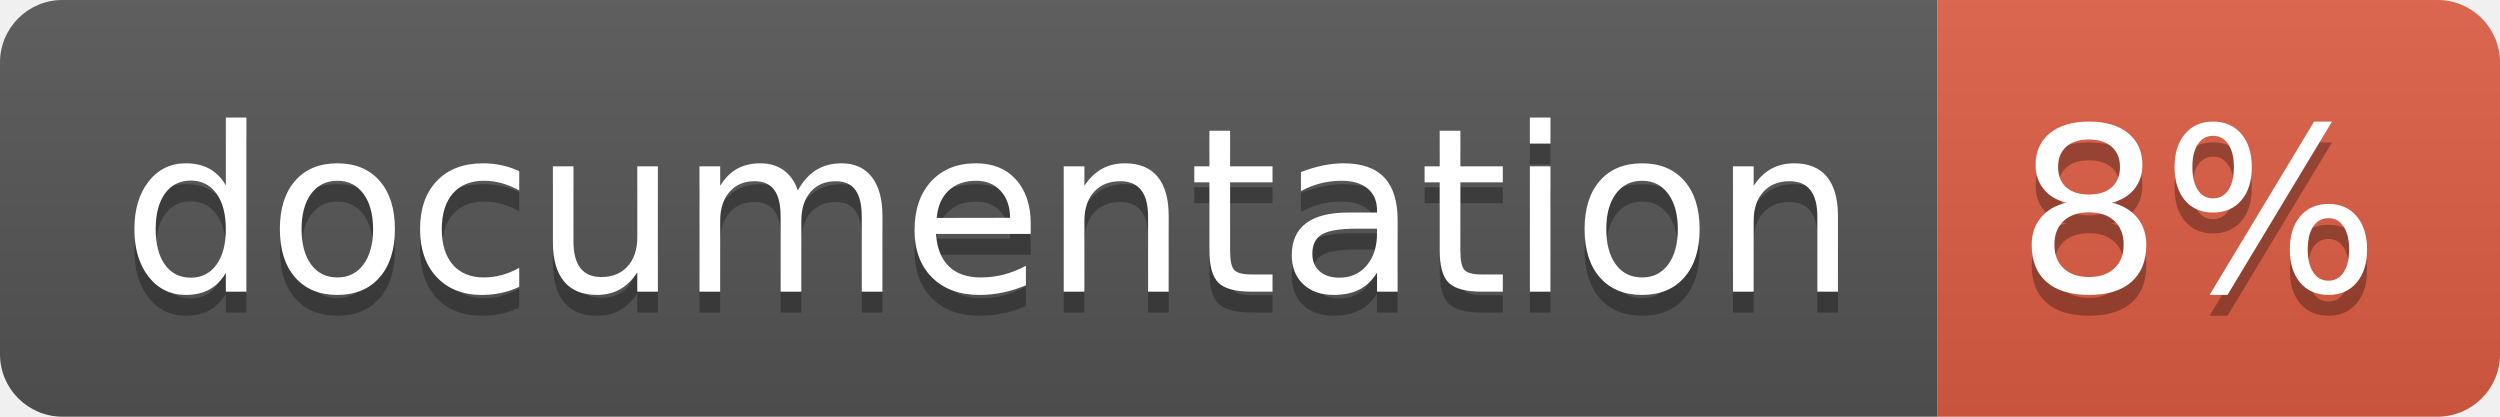
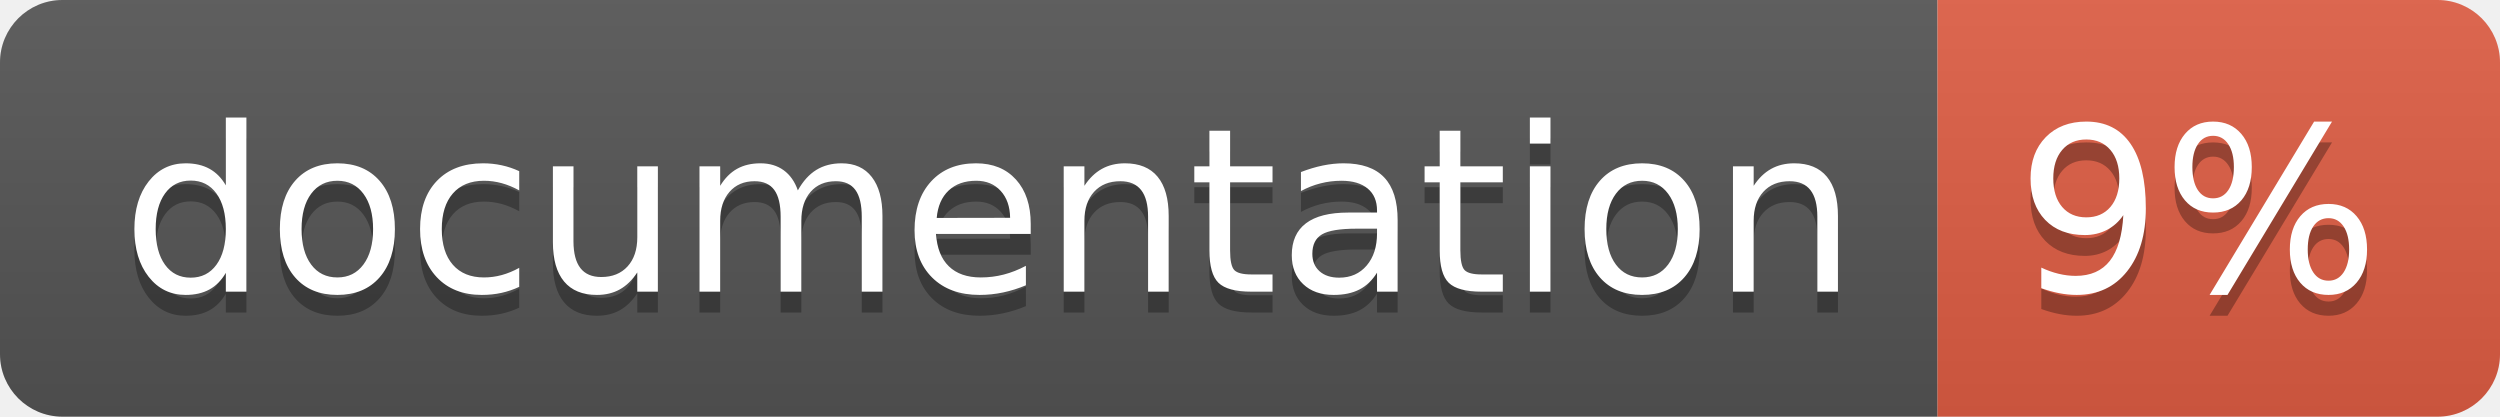
<svg xmlns="http://www.w3.org/2000/svg" width="120" height="20">
  <linearGradient id="b" x2="0" y2="100%">
    <stop offset="0" stop-color="#bbb" stop-opacity=".1" />
    <stop offset="1" stop-opacity=".1" />
  </linearGradient>
  <clipPath id="a">
    <rect width="120" height="20" rx="3" fill="#fff" />
  </clipPath>
  <g clip-path="url(#a)">
    <path fill="#555" d="M0 0h93v20H0z" />
    <path fill="#e05d44" d="M93 0h27v20H93z" />
    <path fill="url(#b)" d="M0 0h120v20H0z" />
  </g>
  <g fill="#fff" text-anchor="middle" font-family="DejaVu Sans,Verdana,Geneva,sans-serif" font-size="110">
    <text x="475" y="150" fill="#010101" fill-opacity=".3" transform="scale(.1)" textLength="830">
      documentation
    </text>
    <text x="475" y="140" transform="scale(.1)" textLength="830">
      documentation
    </text>
    <text x="1055" y="150" fill="#010101" fill-opacity=".3" transform="scale(.1)" textLength="170">
-       8%
+       9%
    </text>
    <text x="1055" y="140" transform="scale(.1)" textLength="170">
-       8%
+       9%
    </text>
  </g>
</svg>
